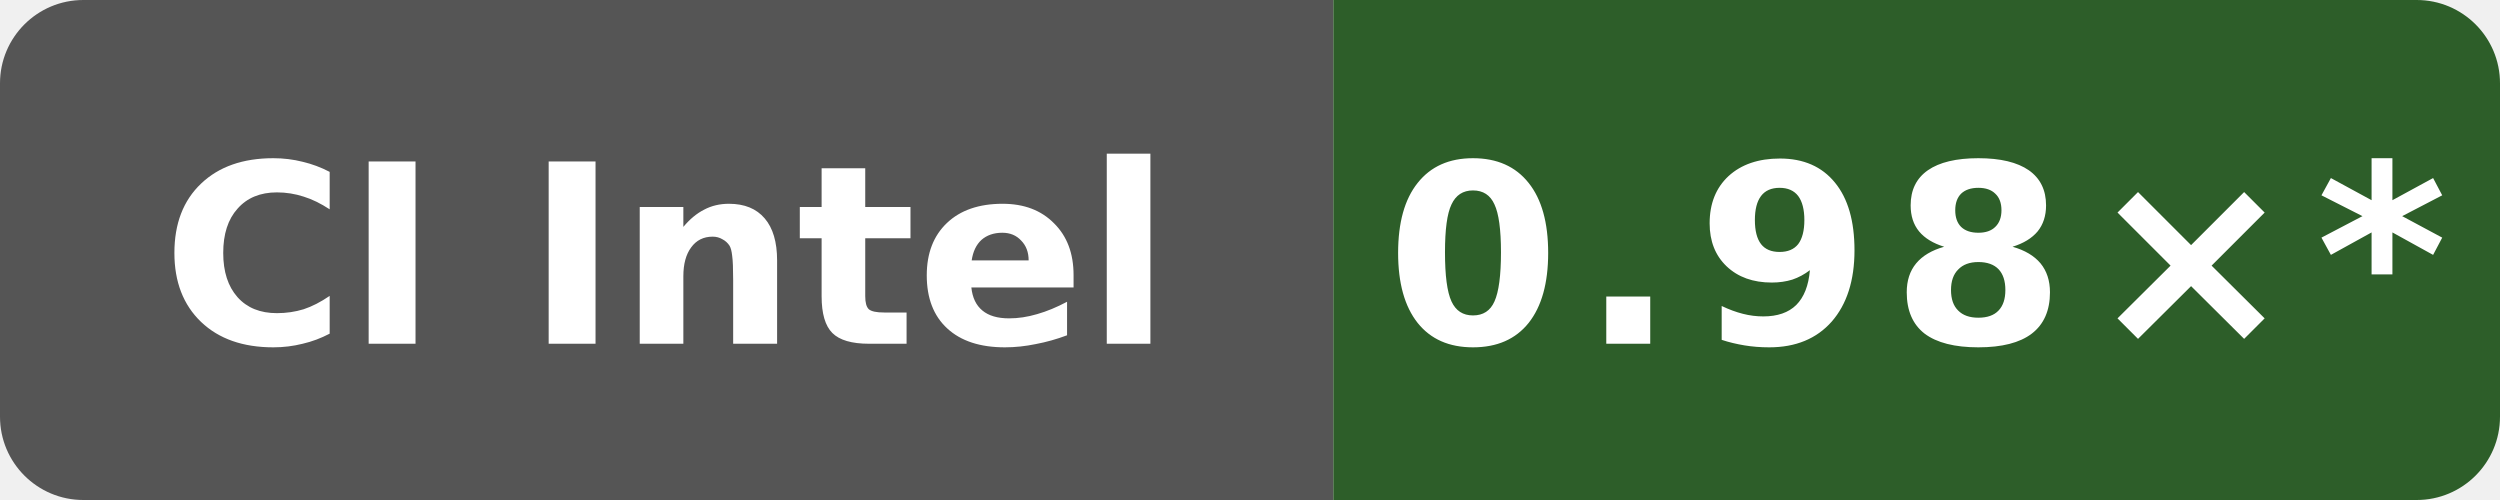
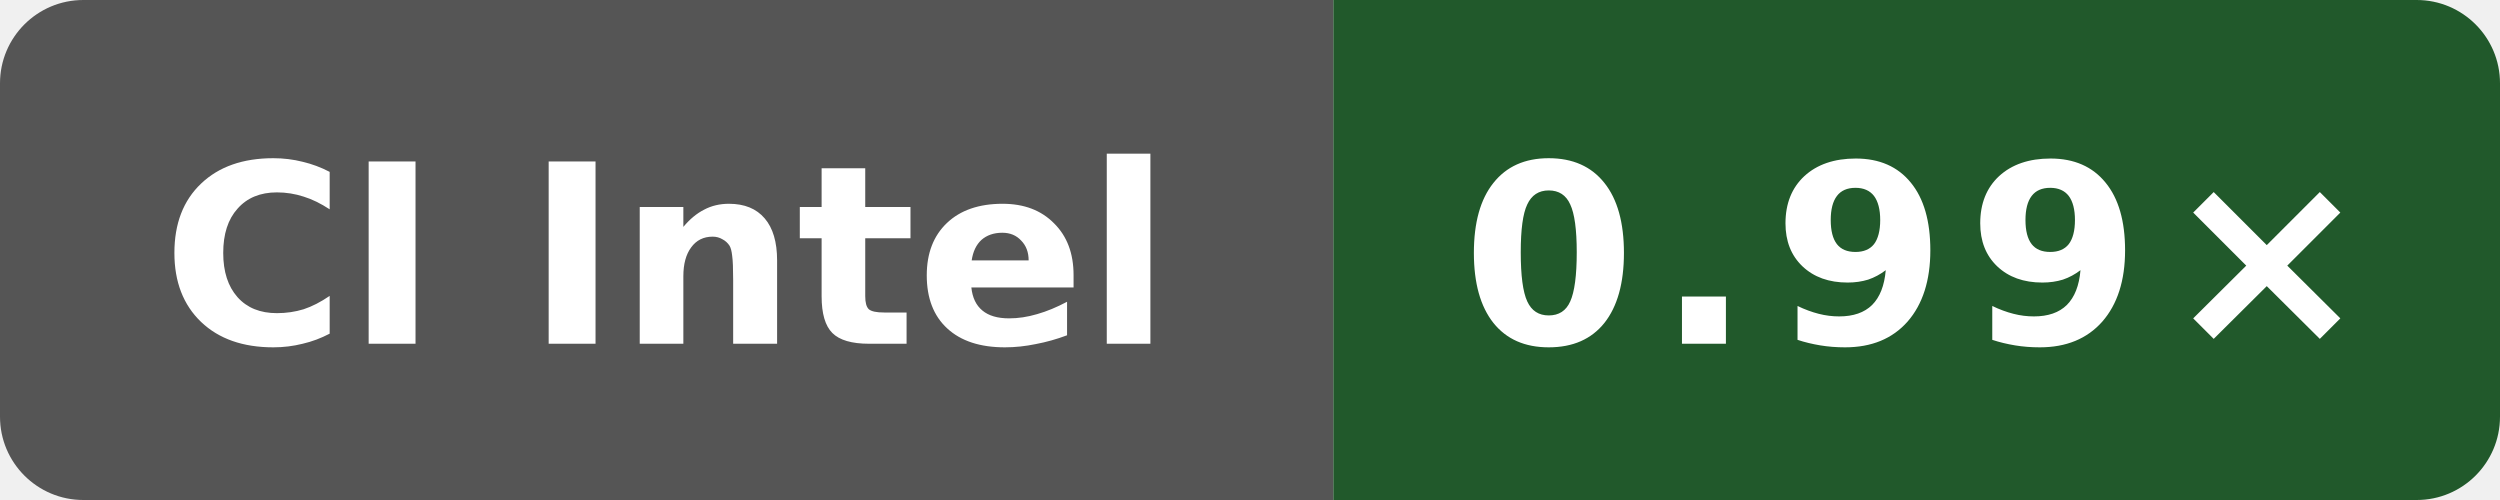
- <svg xmlns="http://www.w3.org/2000/svg" data-original-label="self-built speed vs gcc" data-original-message="0.98×" width="120" height="24" viewBox="0 0 120 24" role="img" aria-label="self-built speed vs gcc; Intel(R) Xeon(R) 6975P-C; measured a649ddb21dd810338ac87d93e7d2e713d0f98ab1; 16 commits behind main: 0.98×*">
+ <svg xmlns="http://www.w3.org/2000/svg" data-original-label="self-built speed vs gcc" data-original-message="0.99×" width="120" height="24" viewBox="0 0 120 24" role="img" aria-label="self-built speed vs gcc; INTEL(R) XEON(R) PLATINUM 8573C; measured 323a88769fae13042a86c1b993819b966b906ca5; 0 commits behind main: 0.99×">
  <defs>
    <clipPath id="badge">
      <rect width="120" height="24" rx="4" />
    </clipPath>
  </defs>
  <g clip-path="url(#badge)">
    <rect width="64" height="24" fill="#555" />
-     <rect x="64" width="56" height="24" fill="#2d5e29" />
+     <rect x="64" width="56" height="24" fill="#21592b" />
  </g>
  <text x="32" y="16.5" fill="#fff" text-anchor="middle" font-family="Verdana,Geneva,DejaVu Sans,sans-serif" font-size="12" font-weight="700" textLength="52" lengthAdjust="spacingAndGlyphs">CI Intel</text>
-   <text x="92" y="16.5" fill="#fff" text-anchor="middle" font-family="Verdana,Geneva,DejaVu Sans,sans-serif" font-size="12" font-weight="700" letter-spacing="1" textLength="44" lengthAdjust="spacingAndGlyphs">0.98×*</text>
+   <text x="92" y="16.5" fill="#fff" text-anchor="middle" font-family="Verdana,Geneva,DejaVu Sans,sans-serif" font-size="12" font-weight="700" letter-spacing="1" textLength="39" lengthAdjust="spacingAndGlyphs">0.99×</text>
</svg>
